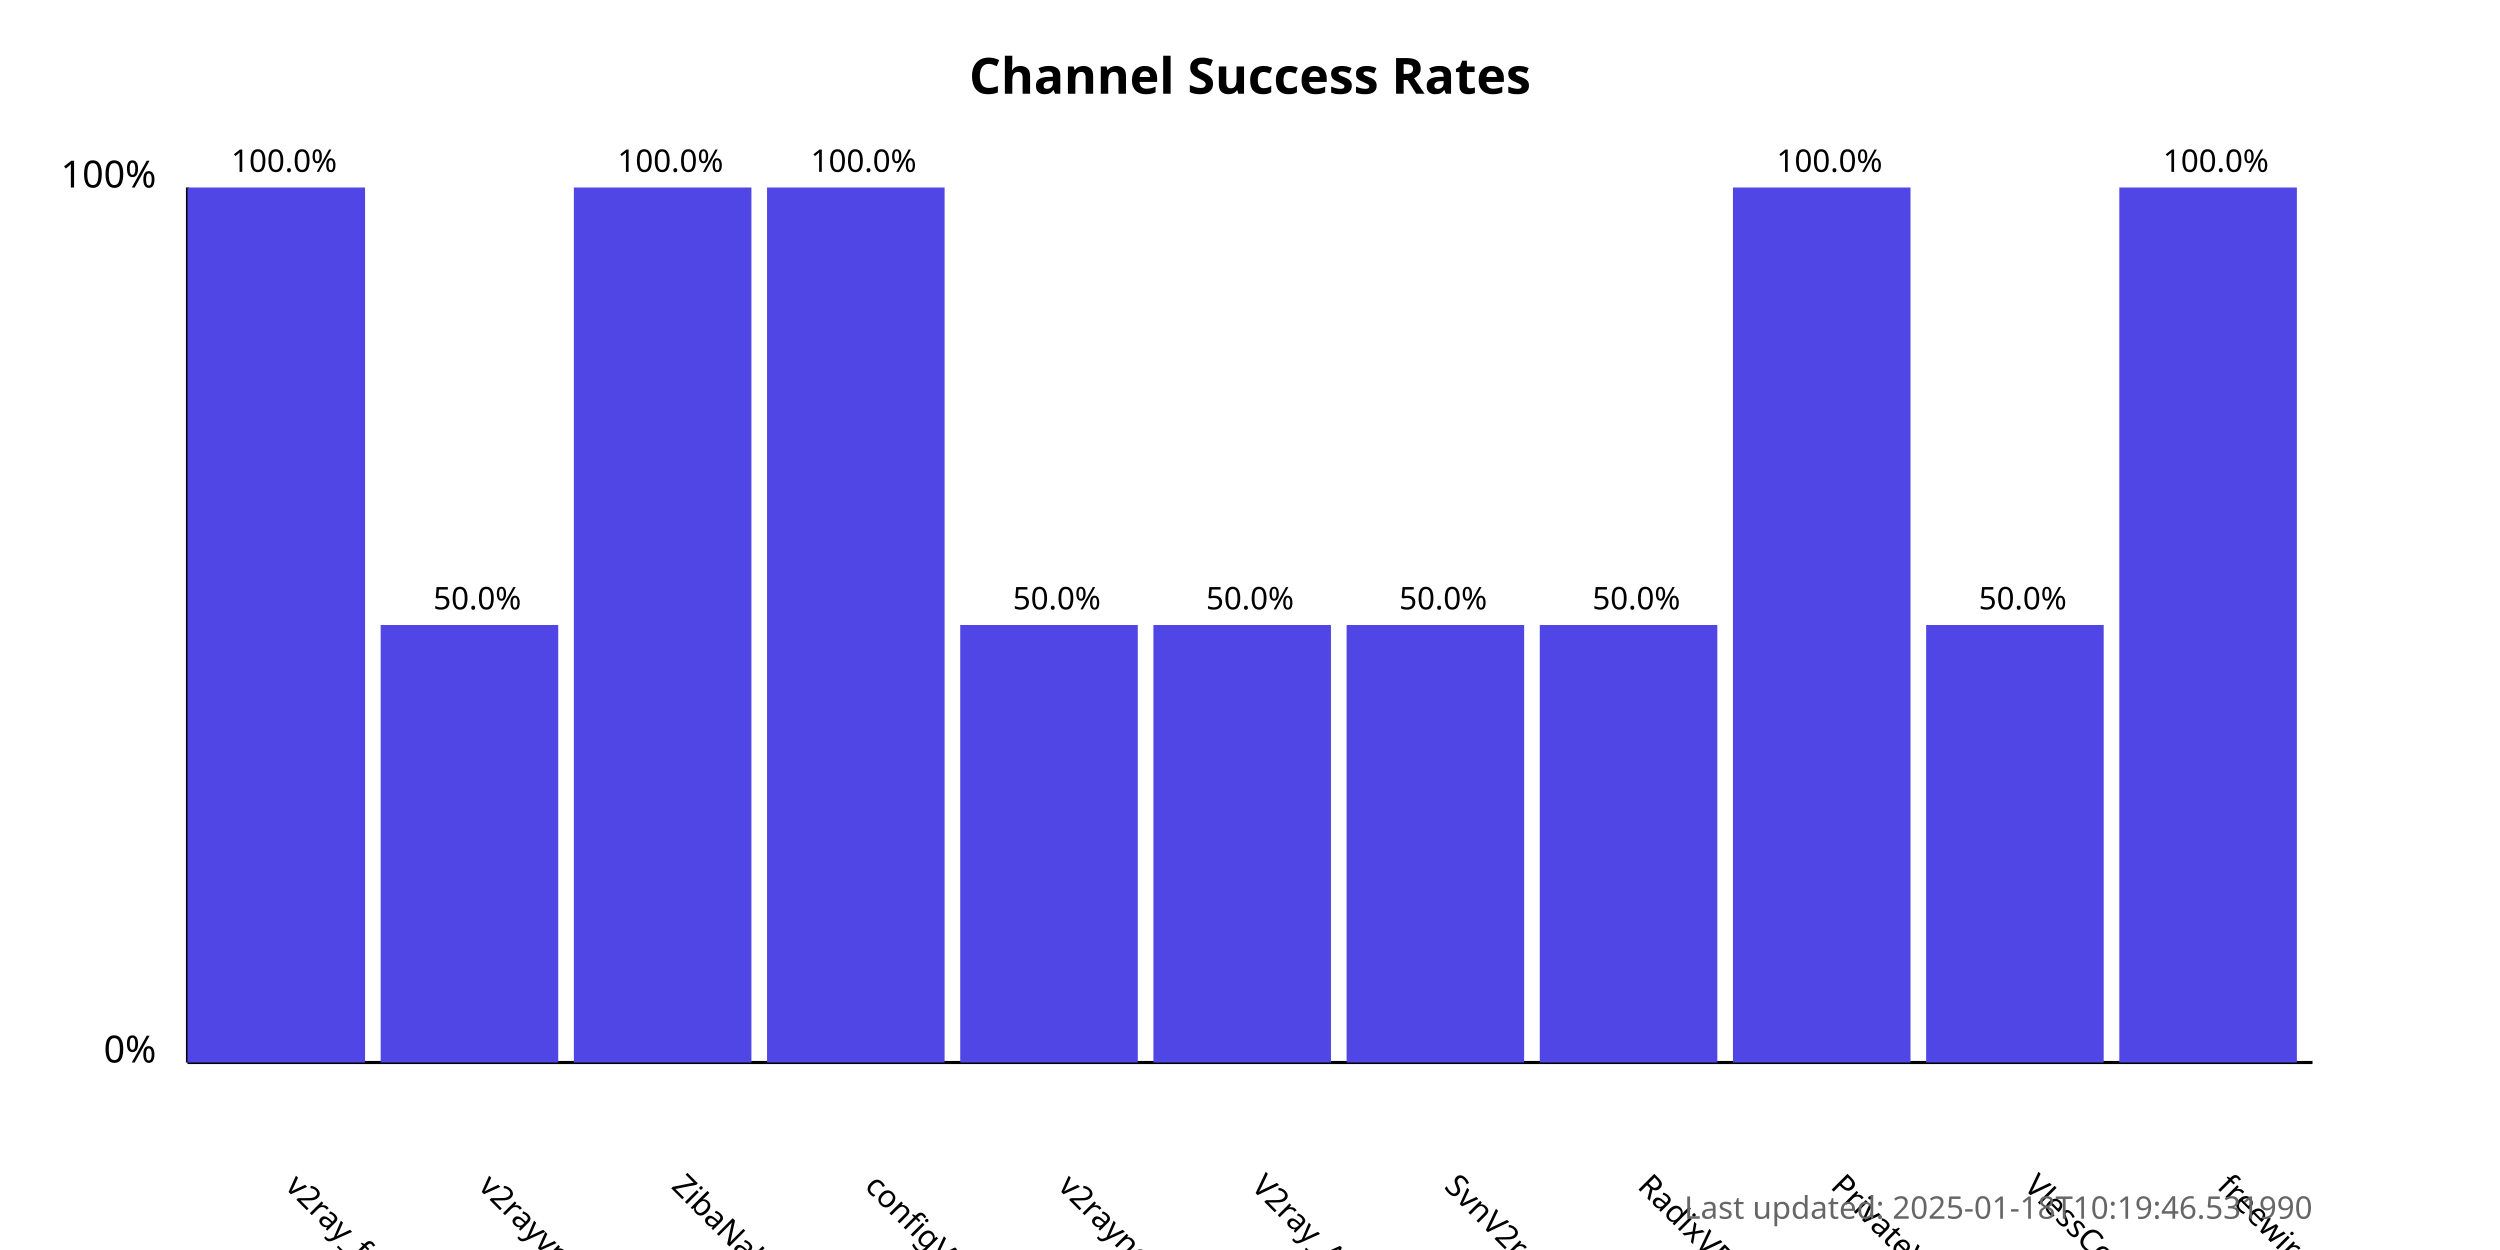
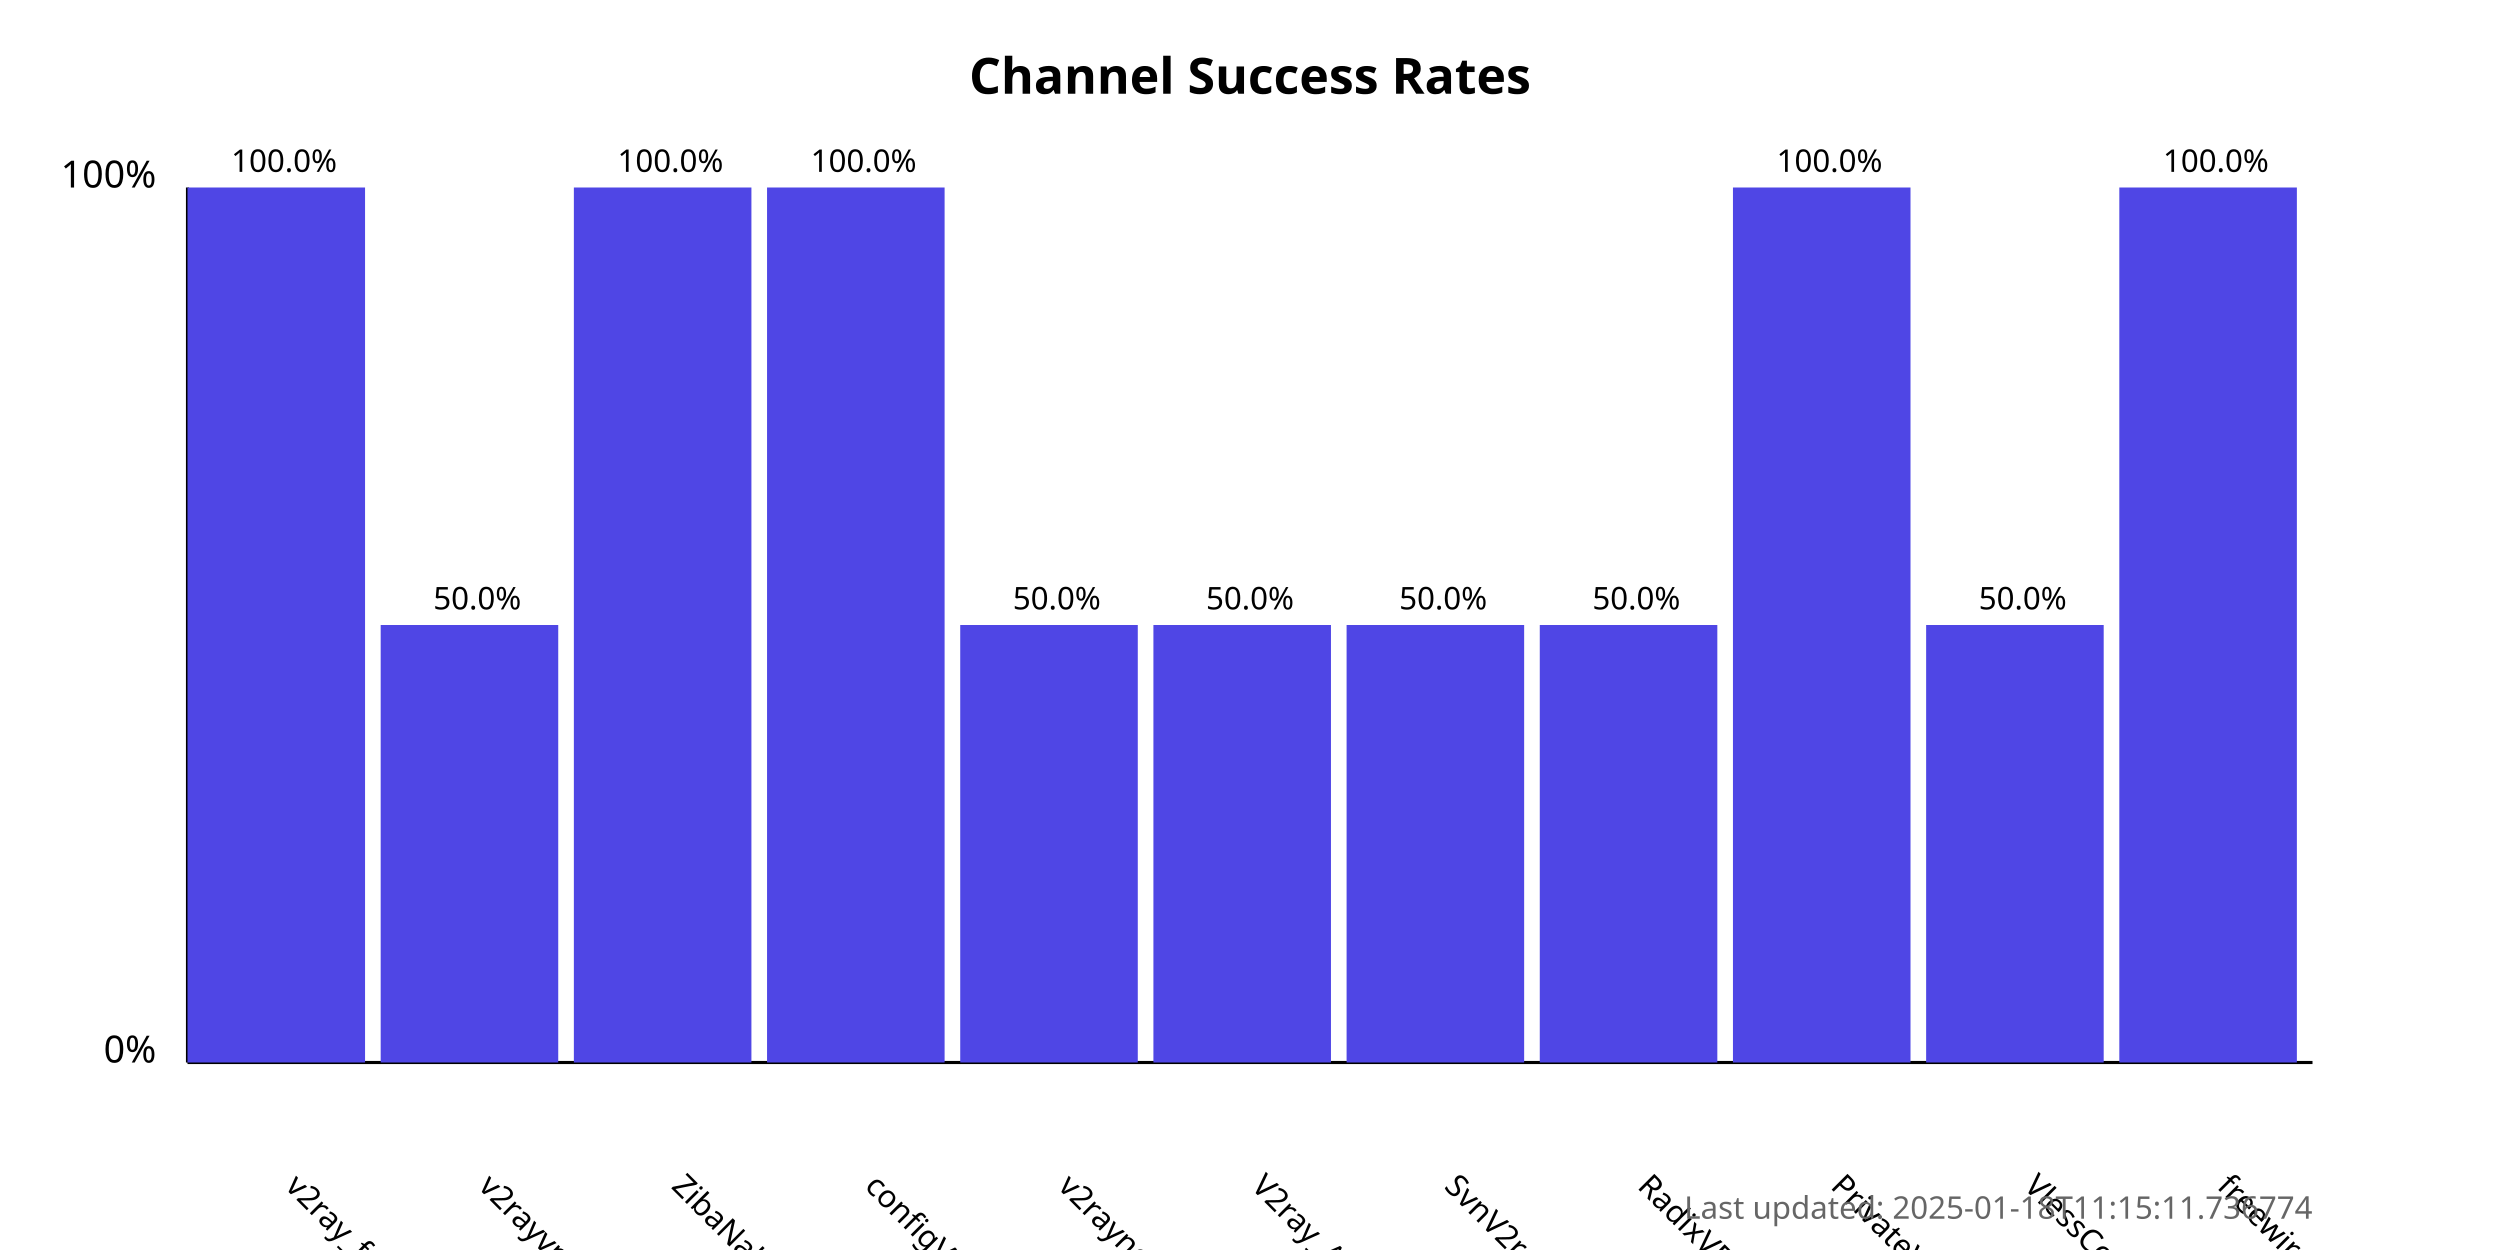
<svg xmlns="http://www.w3.org/2000/svg" width="800" height="400">
  <style>
            .chart-title { font: bold 16px sans-serif; }
            .axis-label { font: 12px sans-serif; }
            .tick-label { font: 10px sans-serif; }
            .bar { fill: #4f46e5; }
            .bar:hover { fill: #6366f1; }
            .timestamp { font: 10px sans-serif; fill: #666; }
        </style>
  <text x="400.0" y="30" text-anchor="middle" class="chart-title">
            Channel Success Rates
        </text>
  <line x1="60" y1="340" x2="60" y2="60" stroke="black" stroke-width="1" />
  <line x1="60" y1="340" x2="740" y2="340" stroke="black" stroke-width="1" />
  <text x="50" y="340" text-anchor="end" class="axis-label">0%</text>
  <text x="50" y="60" text-anchor="end" class="axis-label">100%</text>
  <g>
    <rect x="60" y="60.0" width="56.818" height="280.0" class="bar" />
    <text x="90.909" y="380" transform="rotate(45, 90.90909, 380)" text-anchor="start" class="tick-label">
                v2ray_free_conf
            </text>
    <text x="90.909" y="55.0" text-anchor="middle" class="tick-label">
                100.0%
            </text>
  </g>
  <g>
    <rect x="121.818" y="200.0" width="56.818" height="140.0" class="bar" />
    <text x="152.727" y="380" transform="rotate(45, 152.7273, 380)" text-anchor="start" class="tick-label">
                v2rayvpno
            </text>
    <text x="152.727" y="195.0" text-anchor="middle" class="tick-label">
                50.0%
            </text>
  </g>
  <g>
    <rect x="183.636" y="60.0" width="56.818" height="280.0" class="bar" />
    <text x="214.545" y="380" transform="rotate(45, 214.5455, 380)" text-anchor="start" class="tick-label">
                ZibaNabz
            </text>
    <text x="214.545" y="55.0" text-anchor="middle" class="tick-label">
                100.0%
            </text>
  </g>
  <g>
    <rect x="245.455" y="60.0" width="56.818" height="280.0" class="bar" />
    <text x="276.364" y="380" transform="rotate(45, 276.3636, 380)" text-anchor="start" class="tick-label">
                configV2rayForFree
            </text>
    <text x="276.364" y="55.0" text-anchor="middle" class="tick-label">
                100.0%
            </text>
  </g>
  <g>
    <rect x="307.273" y="200.0" width="56.818" height="140.0" class="bar" />
    <text x="338.182" y="380" transform="rotate(45, 338.1818, 380)" text-anchor="start" class="tick-label">
                v2rayngvpn
            </text>
    <text x="338.182" y="195.0" text-anchor="middle" class="tick-label">
                50.0%
            </text>
  </g>
  <g>
    <rect x="369.091" y="200.0" width="56.818" height="140.0" class="bar" />
    <text x="400.0" y="380" transform="rotate(45, 400.0, 380)" text-anchor="start" class="tick-label">
                V2ray_Alpha
            </text>
    <text x="400.0" y="195.0" text-anchor="middle" class="tick-label">
                50.0%
            </text>
  </g>
  <g>
    <rect x="430.909" y="200.0" width="56.818" height="140.0" class="bar" />
    <text x="461.818" y="380" transform="rotate(45, 461.8182, 380)" text-anchor="start" class="tick-label">
                SvnV2ray
            </text>
    <text x="461.818" y="195.0" text-anchor="middle" class="tick-label">
                50.0%
            </text>
  </g>
  <g>
    <rect x="492.727" y="200.0" width="56.818" height="140.0" class="bar" />
    <text x="523.636" y="380" transform="rotate(45, 523.6364, 380)" text-anchor="start" class="tick-label">
                RadixVPN
            </text>
    <text x="523.636" y="195.0" text-anchor="middle" class="tick-label">
                50.0%
            </text>
  </g>
  <g>
    <rect x="554.545" y="60.0" width="56.818" height="280.0" class="bar" />
    <text x="585.455" y="380" transform="rotate(45, 585.4545, 380)" text-anchor="start" class="tick-label">
                PrivateVPNs
            </text>
    <text x="585.455" y="55.0" text-anchor="middle" class="tick-label">
                100.0%
            </text>
  </g>
  <g>
    <rect x="616.364" y="200.0" width="56.818" height="140.0" class="bar" />
    <text x="647.273" y="380" transform="rotate(45, 647.2727, 380)" text-anchor="start" class="tick-label">
                VlessConfig
            </text>
    <text x="647.273" y="195.0" text-anchor="middle" class="tick-label">
                50.0%
            </text>
  </g>
  <g>
    <rect x="678.182" y="60.0" width="56.818" height="280.0" class="bar" />
    <text x="709.091" y="380" transform="rotate(45, 709.0909, 380)" text-anchor="start" class="tick-label">
                freewireguard
            </text>
    <text x="709.091" y="55.0" text-anchor="middle" class="tick-label">
                100.0%
            </text>
  </g>
  <text x="740" y="390" text-anchor="end" class="timestamp">
-             Last updated: 2025-01-18T10:19:46.531990
+             Last updated: 2025-01-18T11:15:11.736774
        </text>
</svg>
